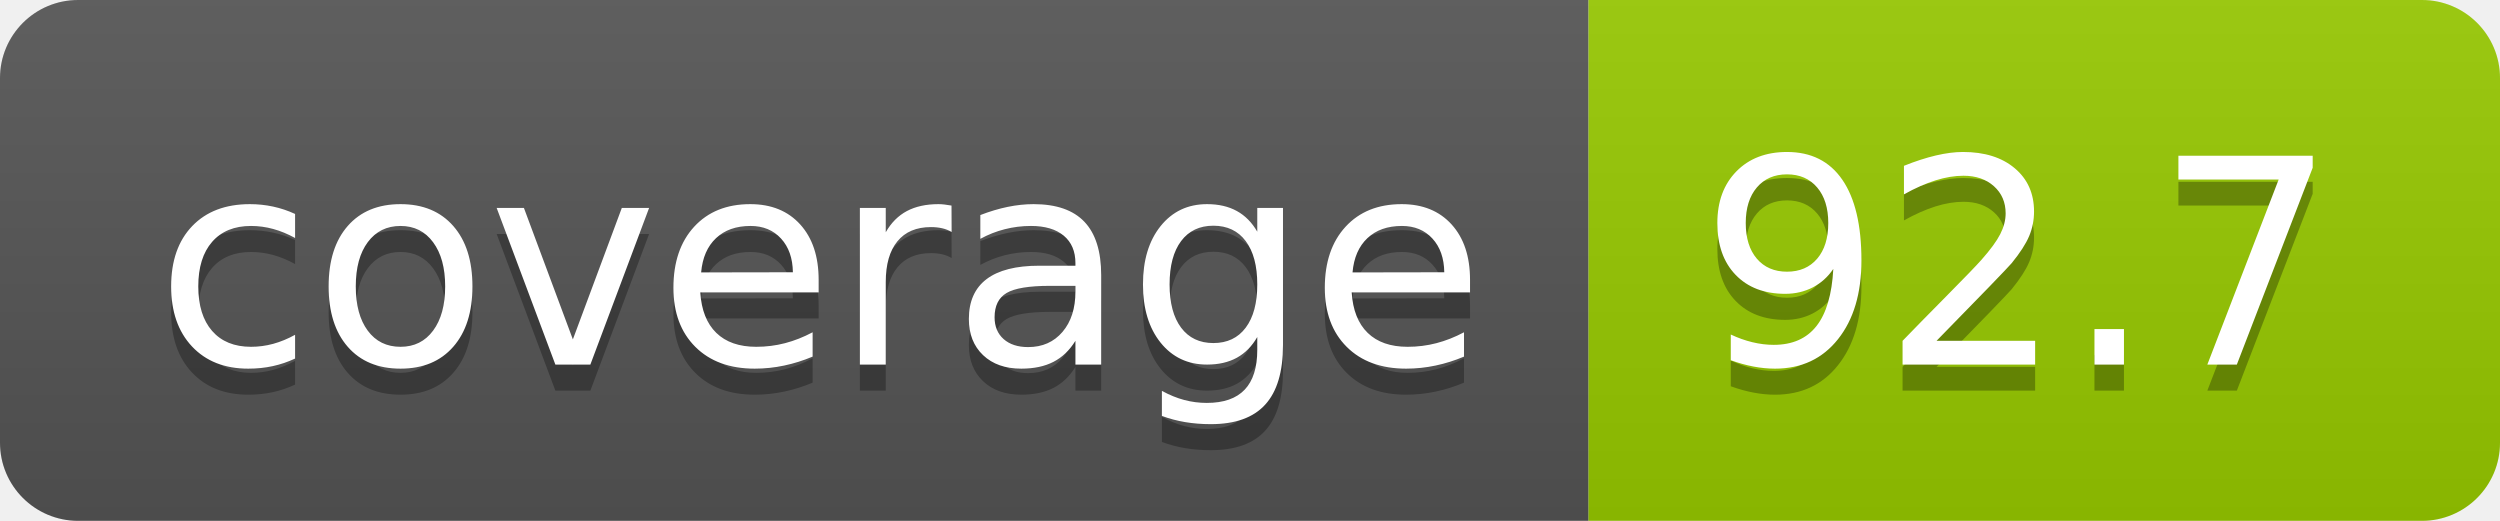
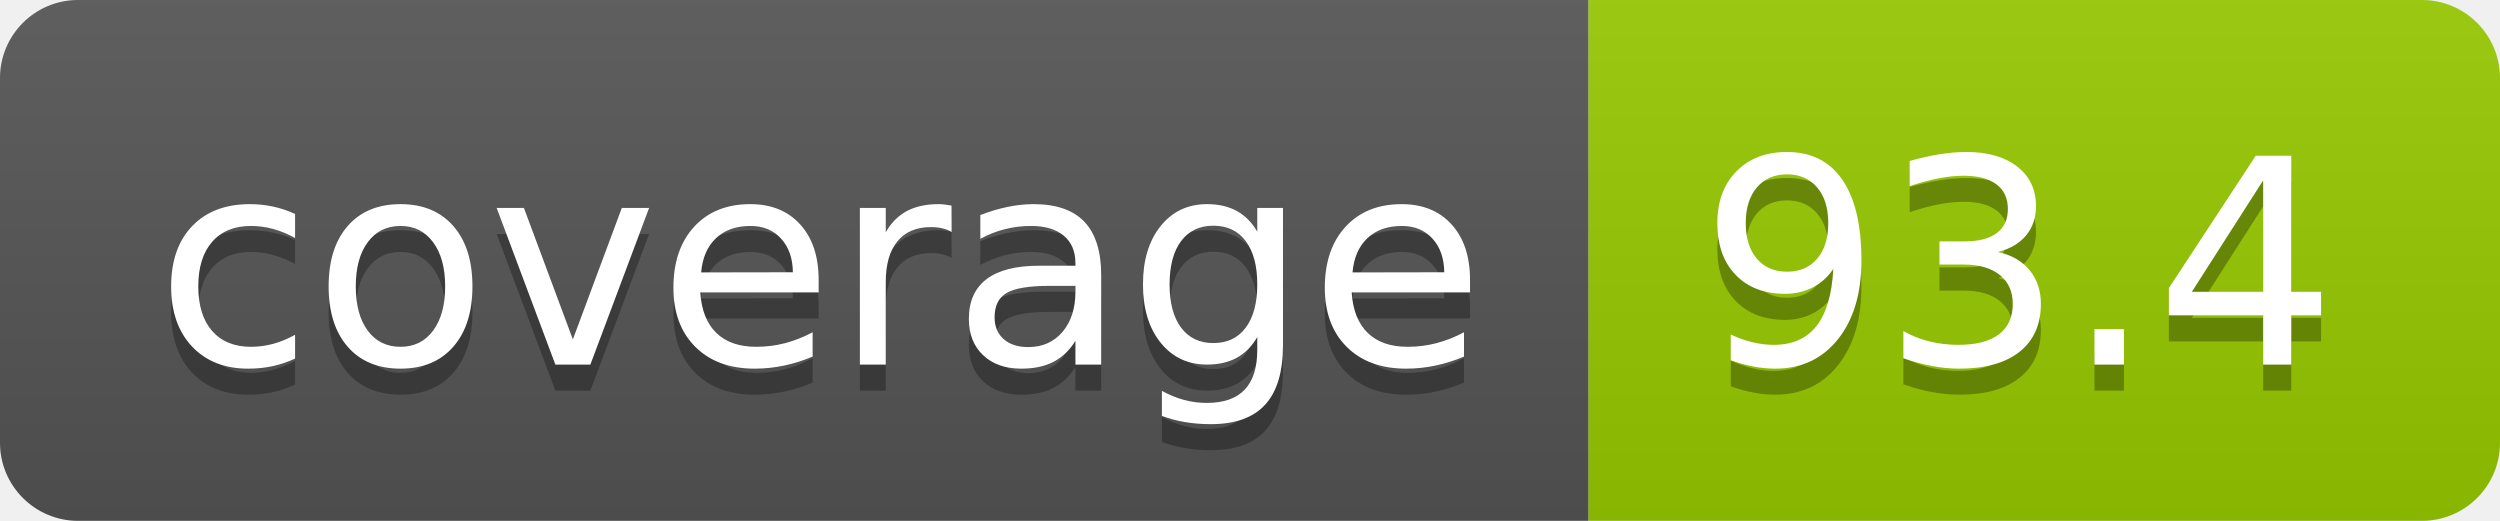
- <svg xmlns="http://www.w3.org/2000/svg" width="96" height="20" role="img" aria-label="coverage: 92.7">
+ <svg xmlns="http://www.w3.org/2000/svg" width="96" height="20" role="img" aria-label="coverage: 93.4">
  <linearGradient id="s" x2="0" y2="100%">
    <stop offset="0" stop-color="#bbb" stop-opacity=".1" />
    <stop offset="1" stop-opacity=".1" />
  </linearGradient>
  <clipPath id="r">
    <rect width="96" height="20" rx="3" fill="#fff" />
  </clipPath>
  <g clip-path="url(#r)">
    <rect width="61" height="20" fill="#555" />
    <rect x="61" width="35" height="20" fill="#97ca00" />
    <rect width="96" height="20" fill="url(#s)" />
  </g>
  <g fill="#fff" text-anchor="middle" font-family="Verdana,Geneva,DejaVu Sans,sans-serif" text-rendering="geometricPrecision" font-size="110">
    <text aria-hidden="true" x="315" y="150" fill="#010101" fill-opacity=".3" transform="scale(.1)" textLength="510">coverage</text>
    <text x="315" y="140" transform="scale(.1)" fill="#fff" textLength="510">coverage</text>
-     <text aria-hidden="true" x="775" y="150" fill="#010101" fill-opacity=".3" transform="scale(.1)" textLength="250">92.7</text>
-     <text x="775" y="140" transform="scale(.1)" fill="#fff" textLength="250">92.7</text>
+     <text aria-hidden="true" x="775" y="150" fill="#010101" fill-opacity=".3" transform="scale(.1)" textLength="250">93.4</text>
+     <text x="775" y="140" transform="scale(.1)" fill="#fff" textLength="250">93.4</text>
  </g>
</svg>
